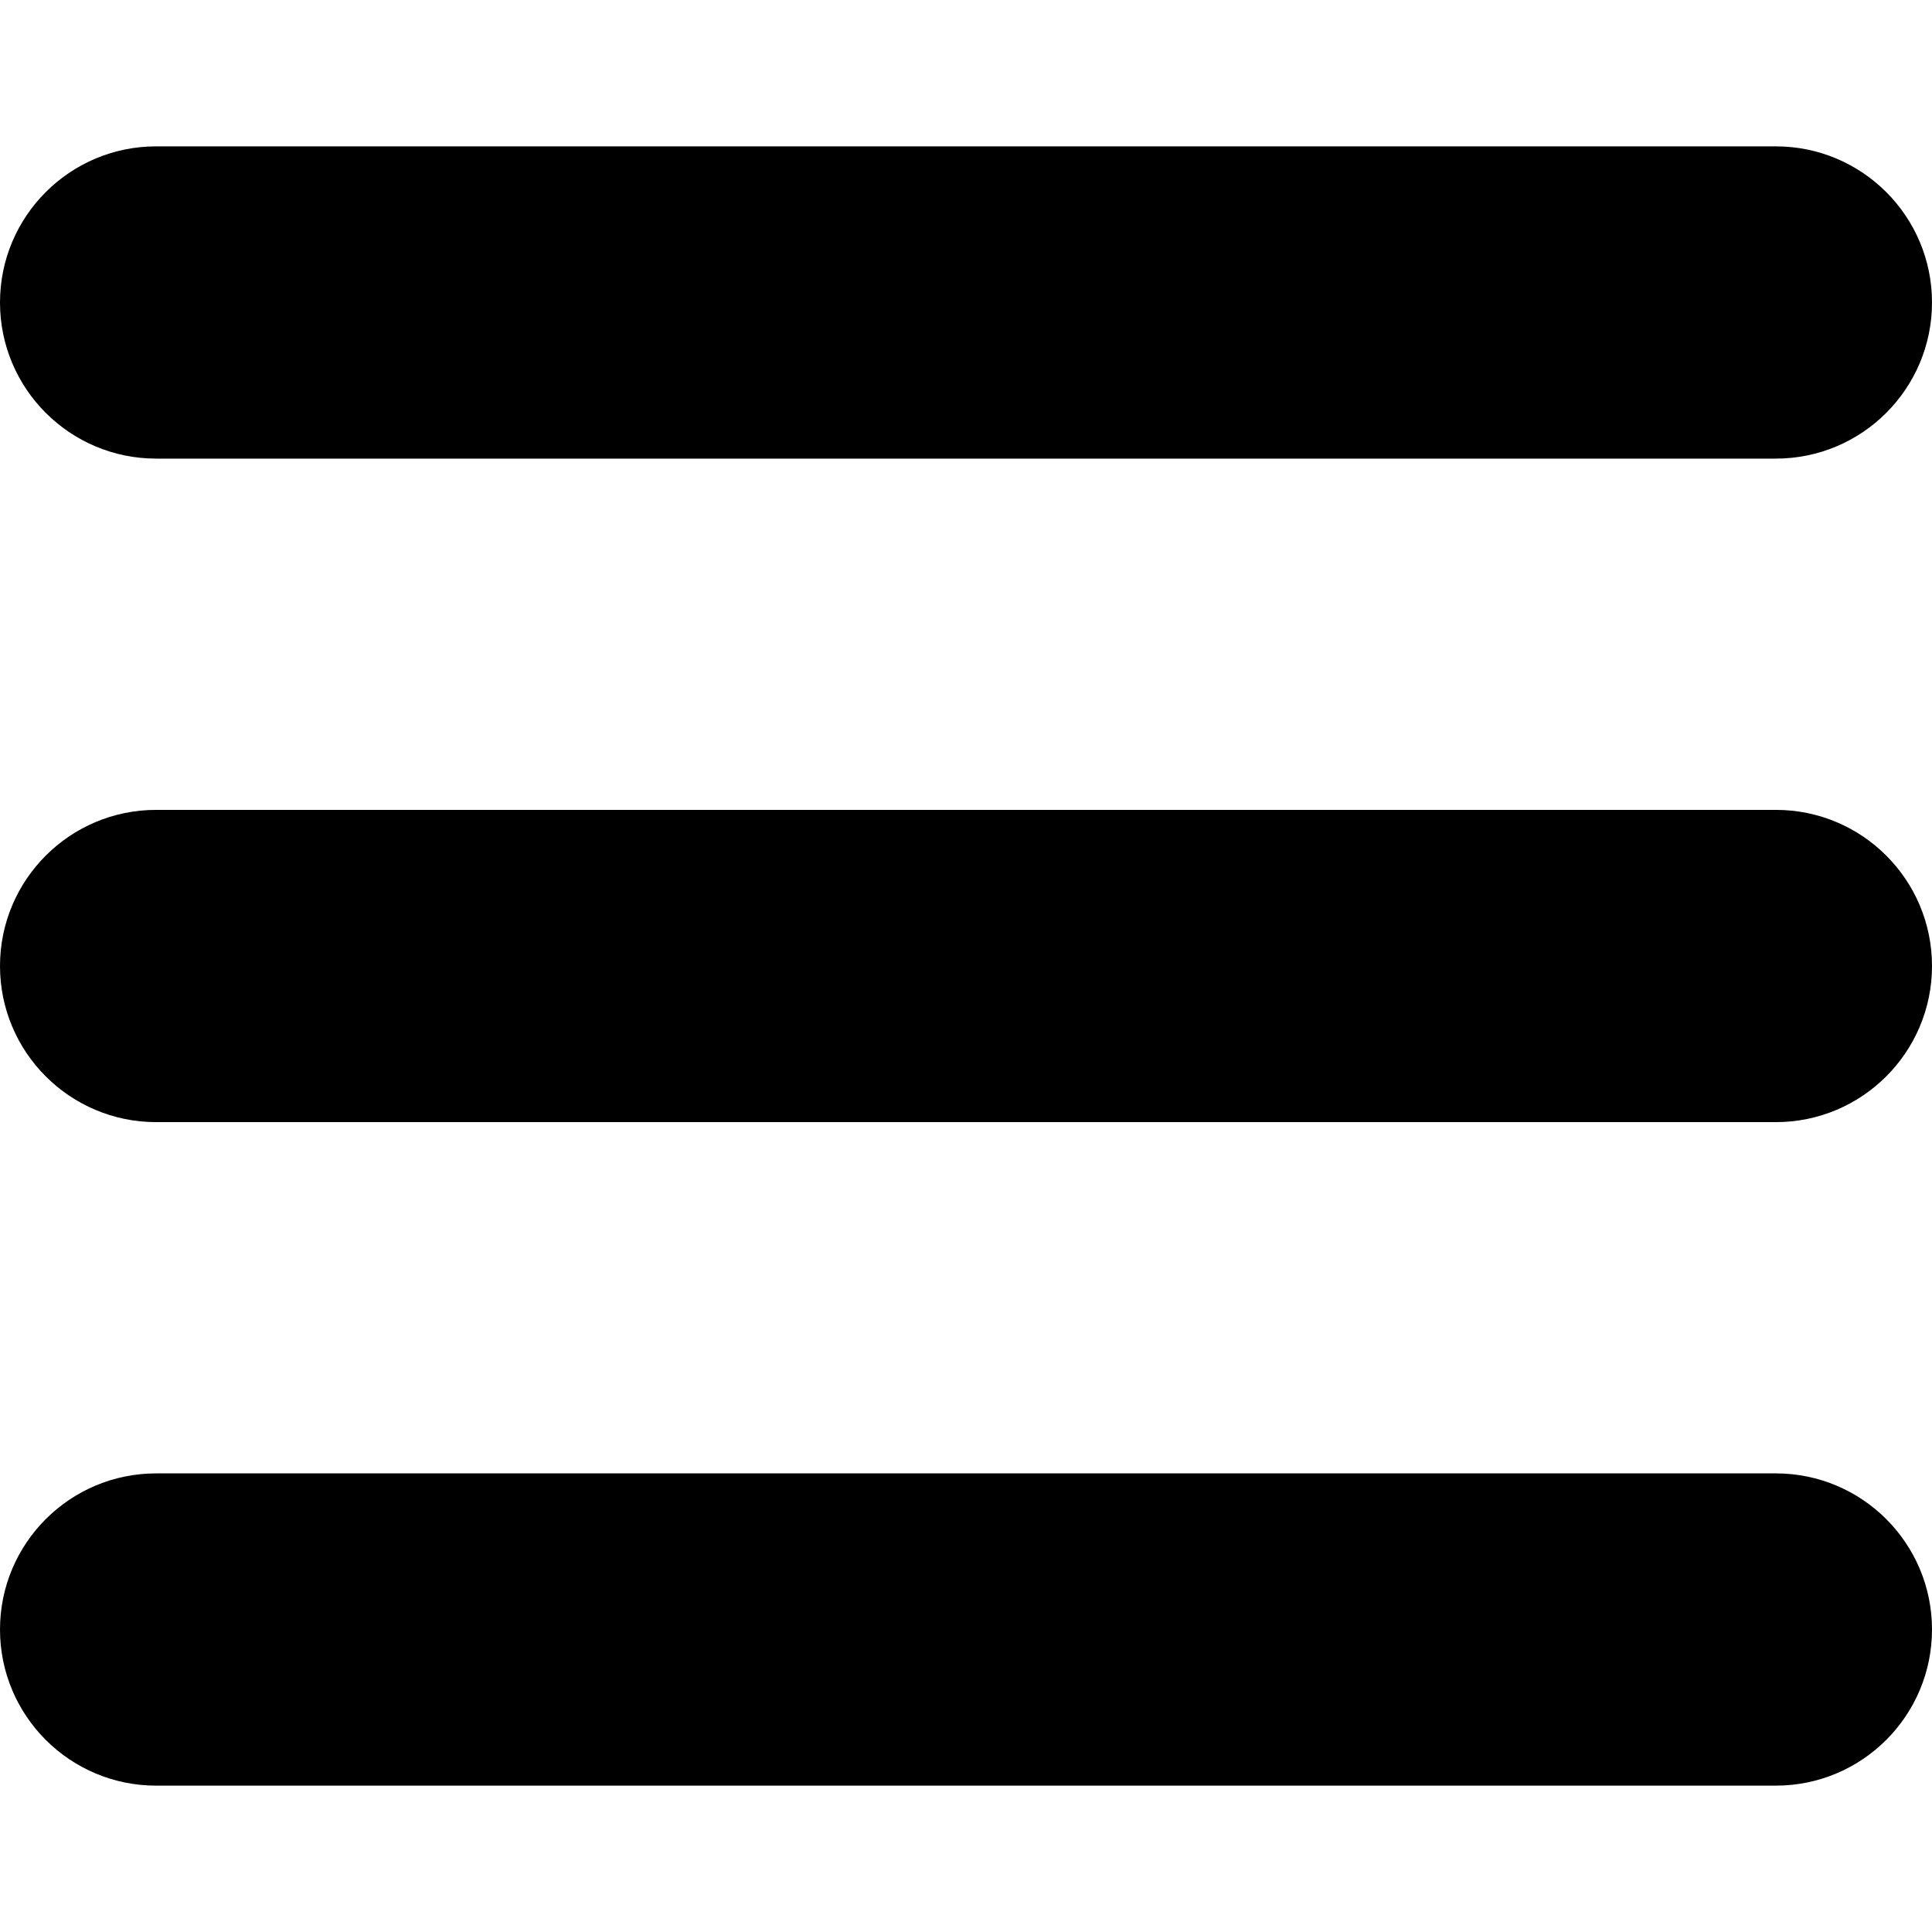
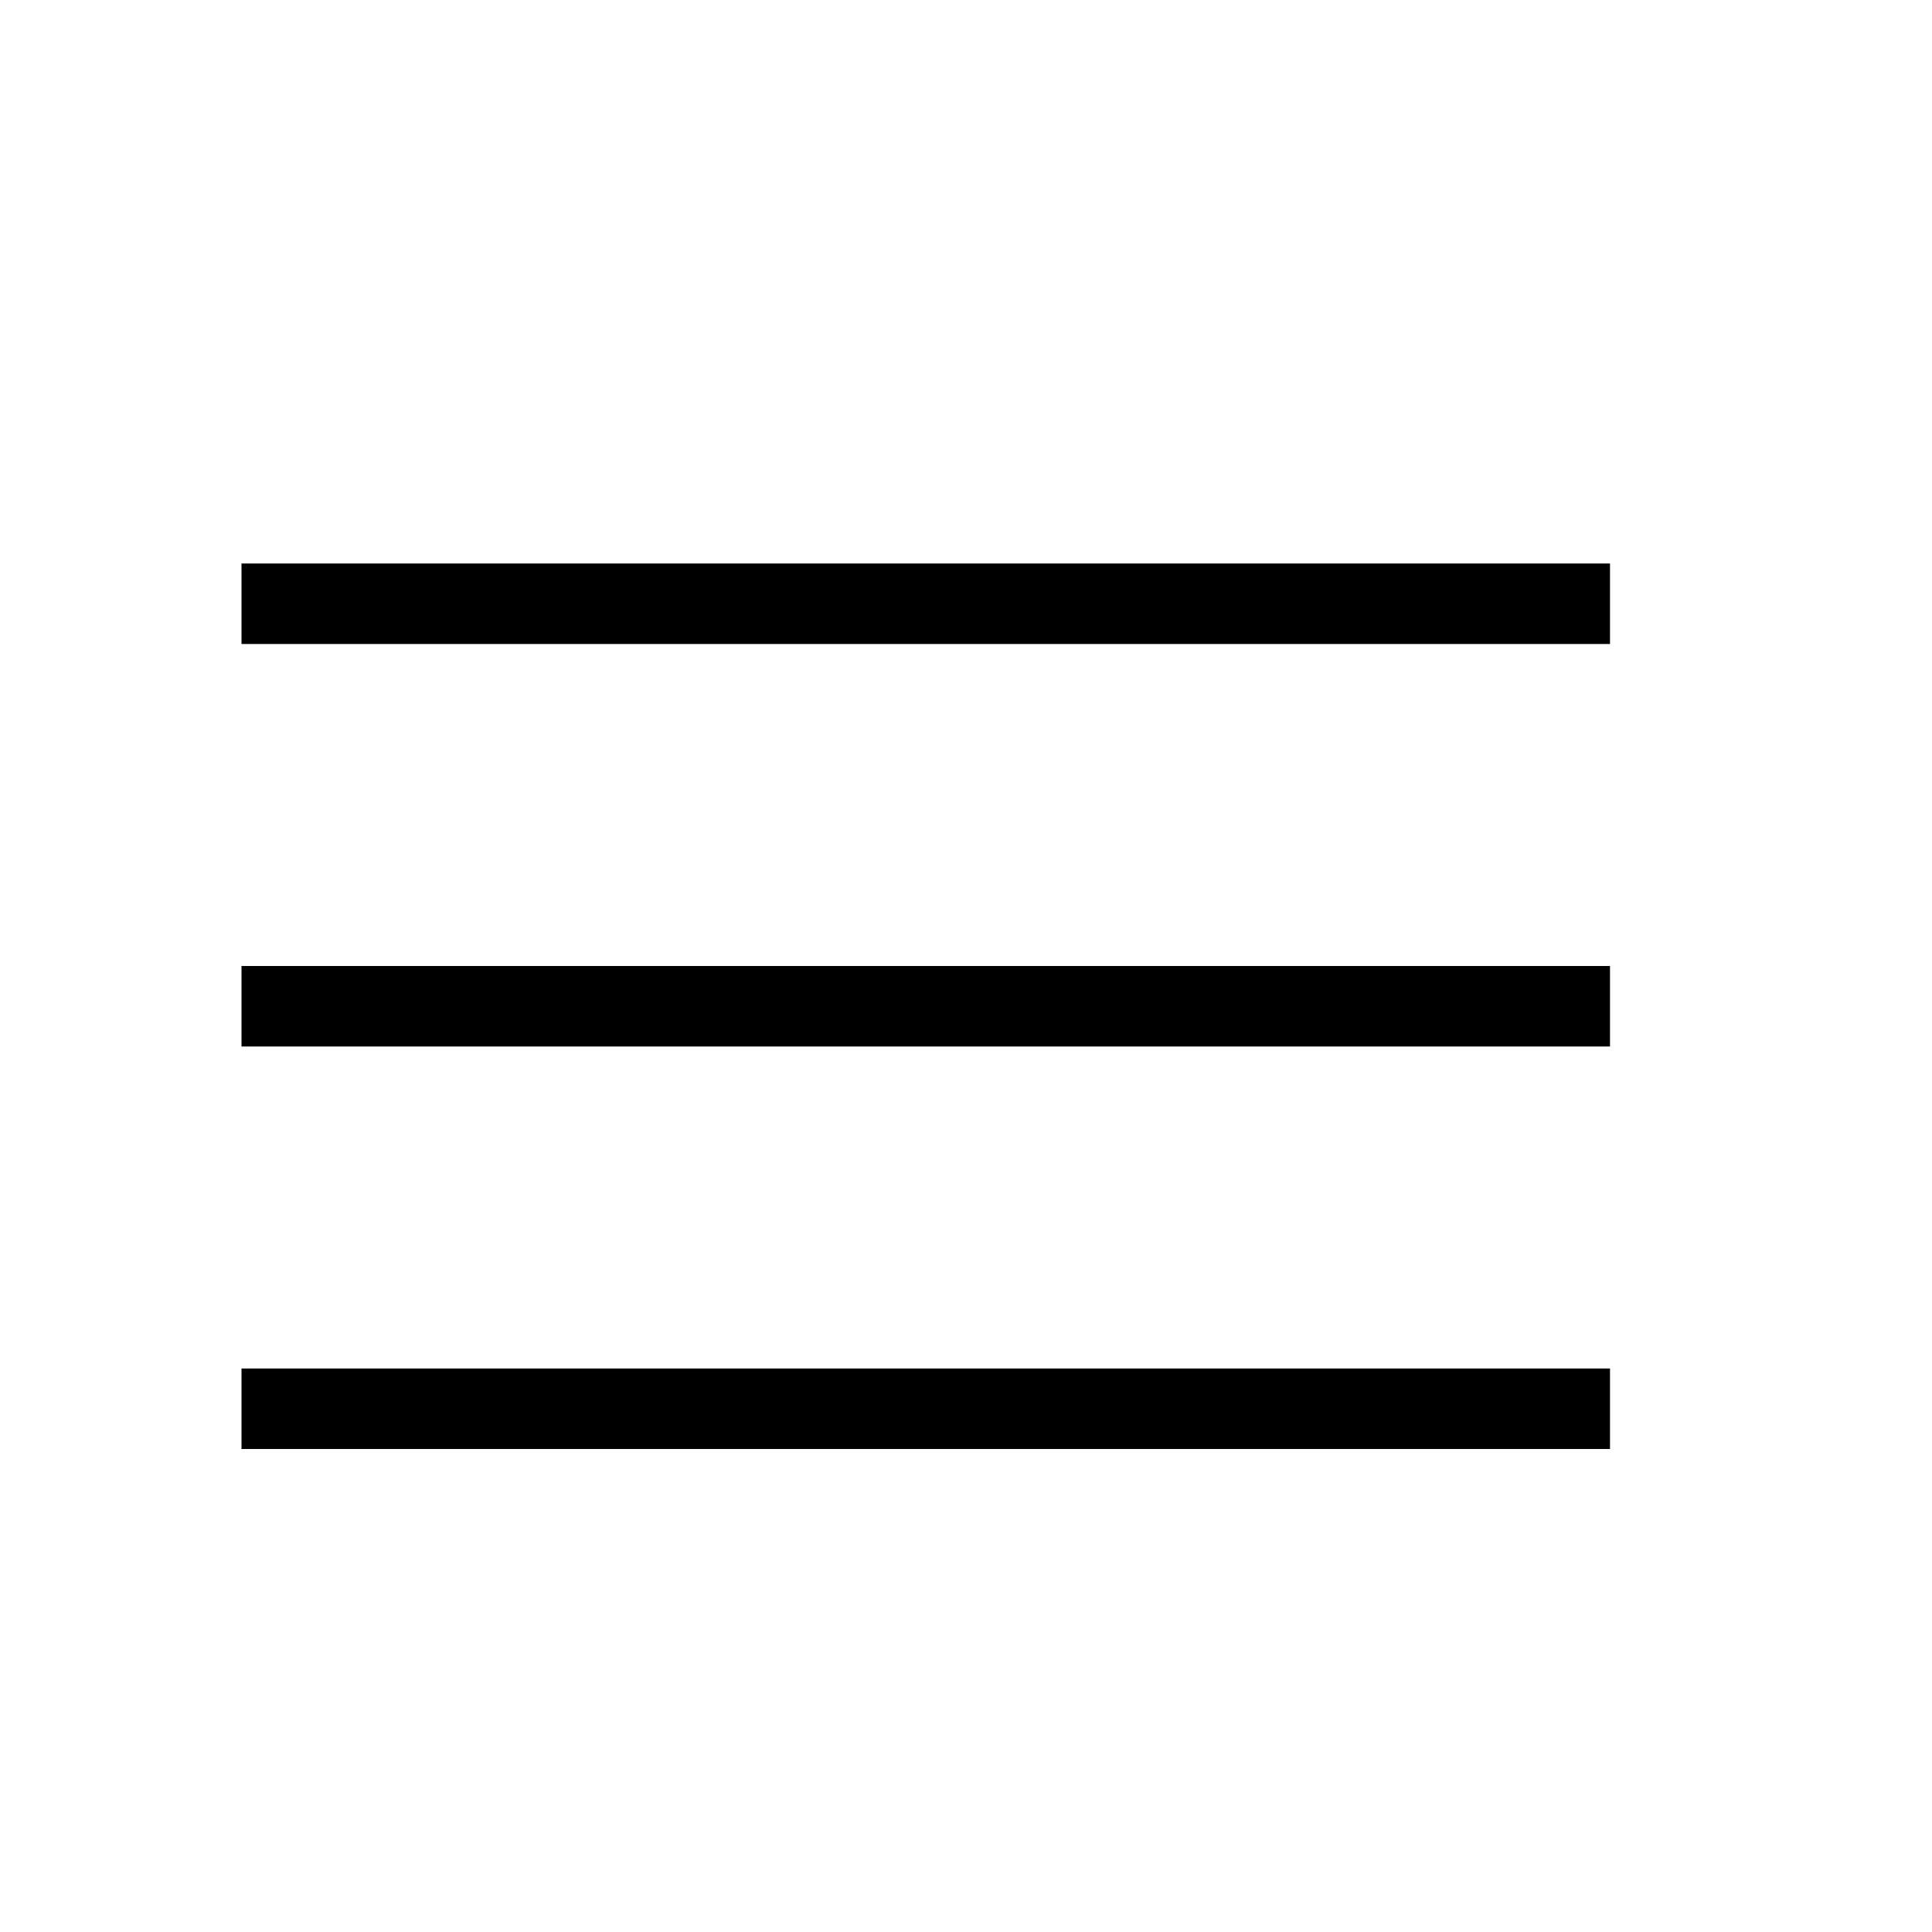
- <svg xmlns="http://www.w3.org/2000/svg" fill="#000000" version="1.1" id="Capa_1" width="800px" height="800px" viewBox="0 0 24.75 24.75" xml:space="preserve">
-   <g>
-     <path d="M0,3.875c0-1.104,0.896-2,2-2h20.75c1.104,0,2,0.896,2,2s-0.896,2-2,2H2C0.896,5.875,0,4.979,0,3.875z M22.75,10.375H2   c-1.104,0-2,0.896-2,2c0,1.104,0.896,2,2,2h20.75c1.104,0,2-0.896,2-2C24.75,11.271,23.855,10.375,22.75,10.375z M22.75,18.875H2   c-1.104,0-2,0.896-2,2s0.896,2,2,2h20.75c1.104,0,2-0.896,2-2S23.855,18.875,22.75,18.875z" />
-   </g>
+ <svg xmlns="http://www.w3.org/2000/svg" viewBox="0 0 24 24">
+   <path d="M3,8V7H20V8H3M20,12V13H3V12H20M3,17H20V18H3V17Z" />
</svg>
